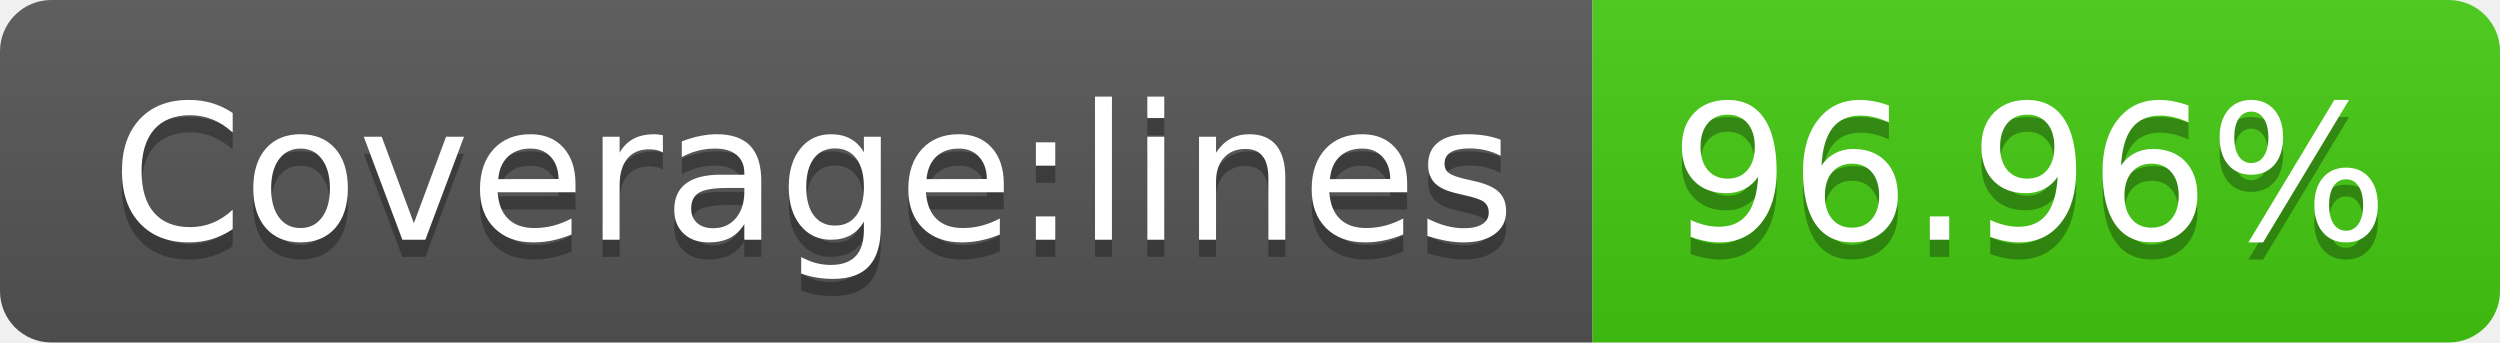
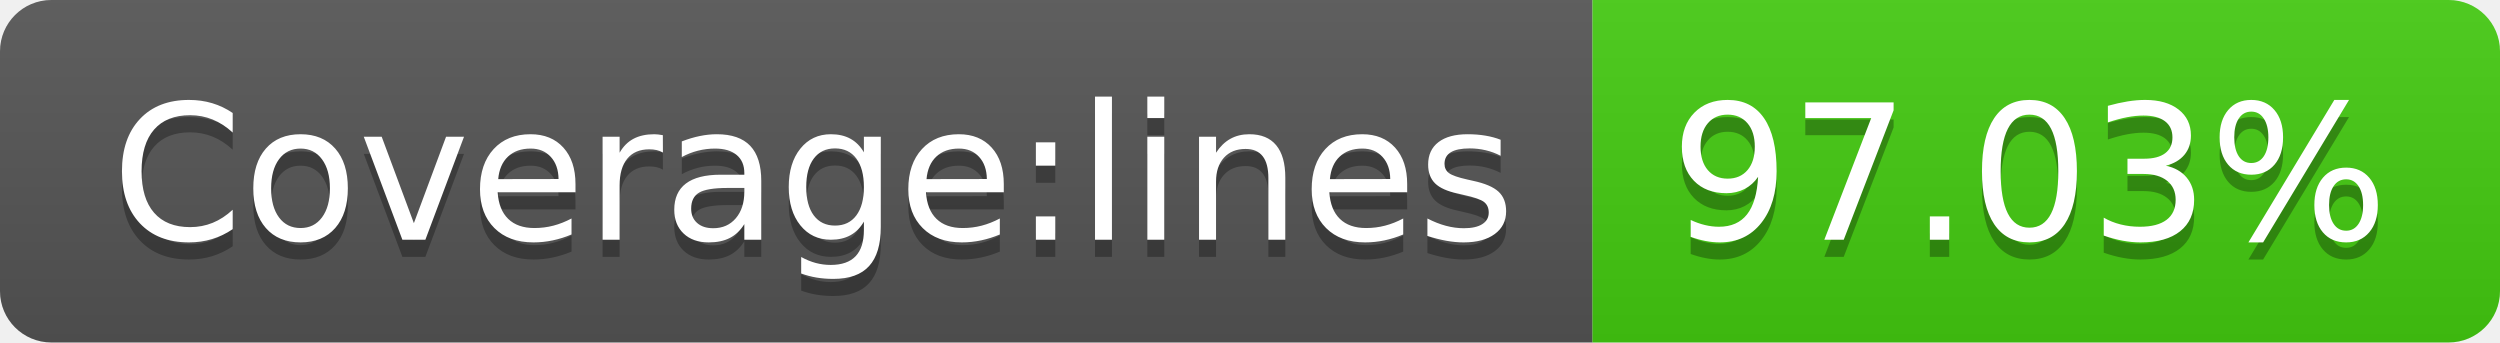
- <svg xmlns="http://www.w3.org/2000/svg" width="146" height="20" role="img" aria-label="Coverage:lines: 96.96%">
+ <svg xmlns="http://www.w3.org/2000/svg" width="146" height="20" role="img" aria-label="Coverage:lines: 97.03%">
  <linearGradient id="s" x2="0" y2="100%">
    <stop offset="0" stop-color="#bbb" stop-opacity=".1" />
    <stop offset="1" stop-opacity=".1" />
  </linearGradient>
  <clipPath id="r">
    <rect width="146" height="20" rx="3" fill="#fff" />
  </clipPath>
  <g clip-path="url(#r)">
    <rect width="93" height="20" fill="#555" />
    <rect x="93" width="53" height="20" fill="#4c1" />
    <rect width="146" height="20" fill="url(#s)" />
  </g>
  <g fill="#fff" text-anchor="middle" font-family="Verdana,Geneva,DejaVu Sans,sans-serif" text-rendering="geometricPrecision" font-size="110">
    <text aria-hidden="true" x="475" y="150" fill="#010101" fill-opacity=".3" transform="scale(.1)" textLength="830">Coverage:lines</text>
    <text x="475" y="140" transform="scale(.1)" fill="#fff" textLength="830">Coverage:lines</text>
-     <text aria-hidden="true" x="1185" y="150" fill="#010101" fill-opacity=".3" transform="scale(.1)" textLength="430">96.96%</text>
-     <text x="1185" y="140" transform="scale(.1)" fill="#fff" textLength="430">96.96%</text>
+     <text aria-hidden="true" x="1185" y="150" fill="#010101" fill-opacity=".3" transform="scale(.1)" textLength="430">97.03%</text>
+     <text x="1185" y="140" transform="scale(.1)" fill="#fff" textLength="430">97.03%</text>
  </g>
</svg>
